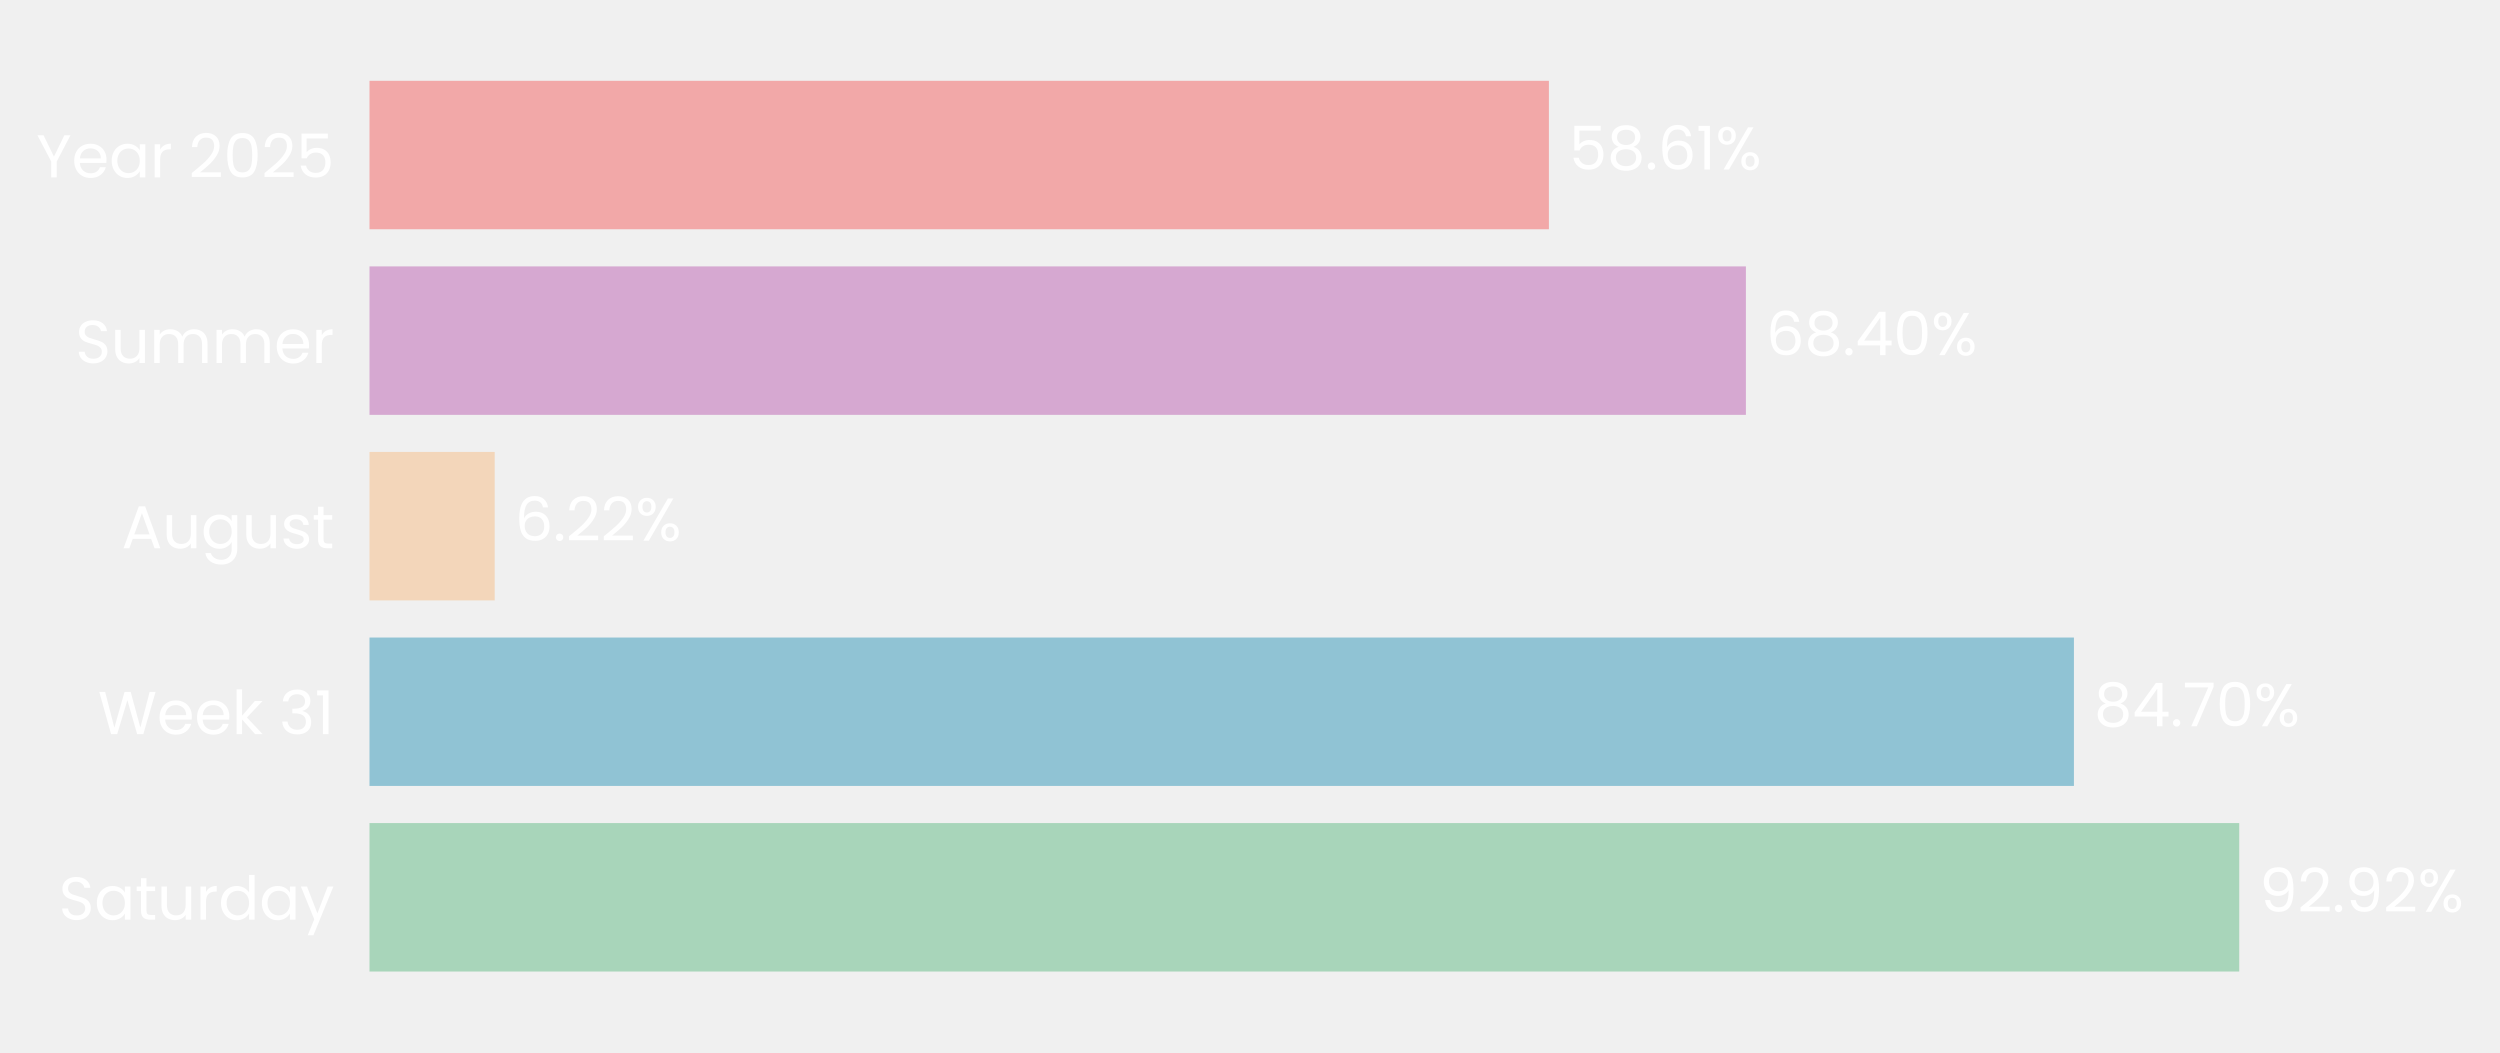
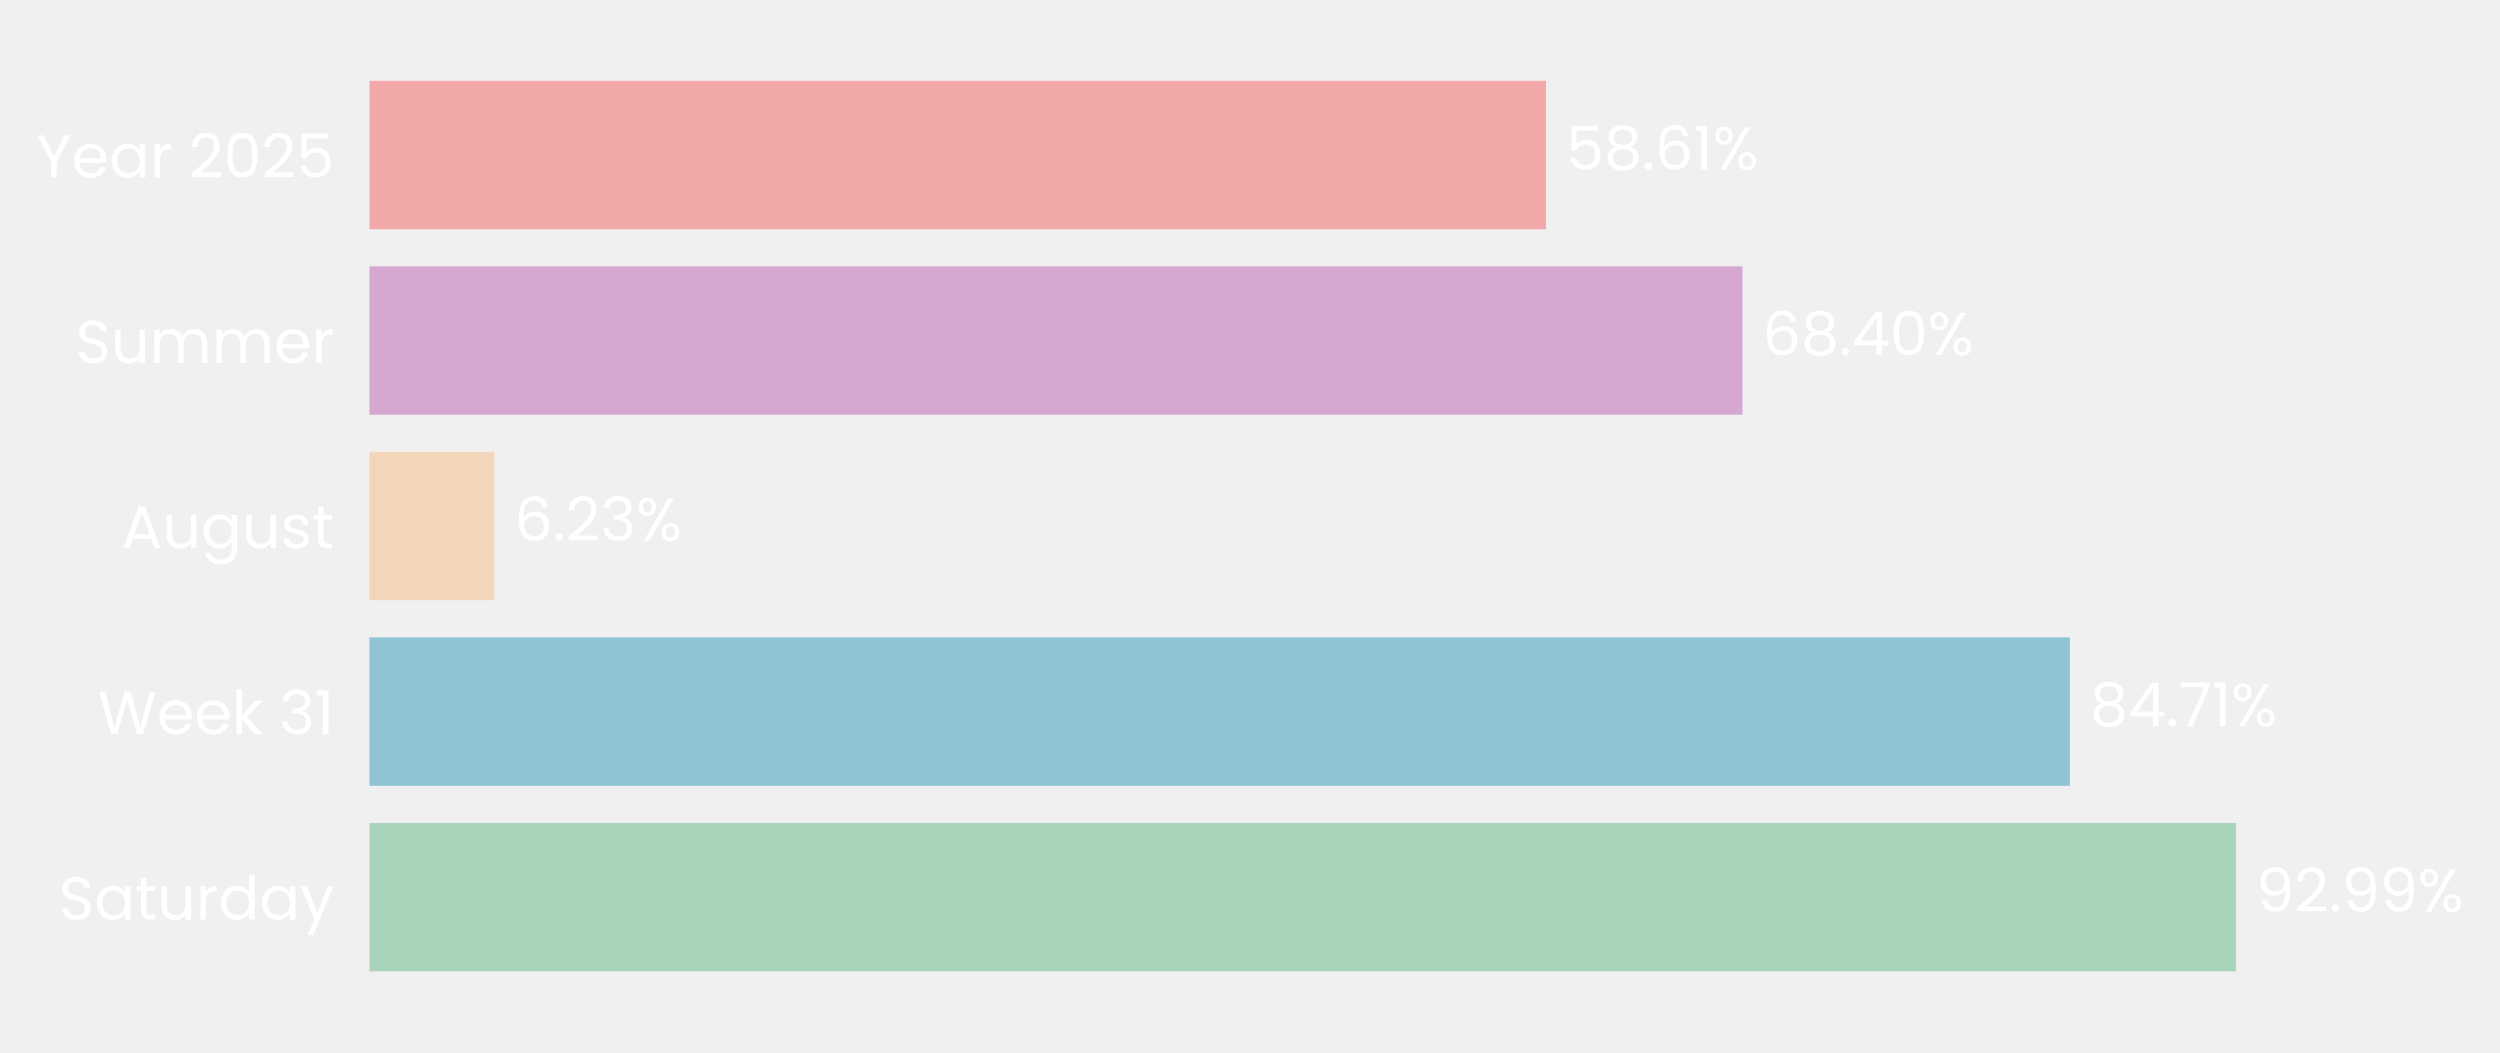
- <svg xmlns="http://www.w3.org/2000/svg" xmlns:xlink="http://www.w3.org/1999/xlink" width="496.033pt" height="208.8pt" viewBox="0 0 496.033 208.8" version="1.1">
+ <svg xmlns="http://www.w3.org/2000/svg" xmlns:xlink="http://www.w3.org/1999/xlink" width="496.123pt" height="208.8pt" viewBox="0 0 496.123 208.8" version="1.1">
  <defs>
    <style type="text/css">*{stroke-linejoin: round; stroke-linecap: butt}</style>
  </defs>
  <g id="figure_1">
    <g id="patch_1">
-       <path d="M 0 208.8  L 496.033 208.8  L 496.033 0  L 0 0  L 0 208.8  z " style="fill: none" />
+       <path d="M 0 208.8  L 496.123 208.8  L 496.123 0  L 0 0  L 0 208.8  z " style="fill: none" />
    </g>
    <g id="axes_1">
      <g id="patch_2">
-         <path d="M 73.311 201.6  L 472.573 201.6  L 472.573 7.2  L 73.311 7.2  L 73.311 201.6  z " style="fill: none" />
+         <path d="M 73.311 201.6  L 471.671 201.6  L 471.671 7.2  L 73.311 7.2  L 73.311 201.6  z " style="fill: none" />
      </g>
      <g id="patch_3">
-         <path d="M 73.311 192.764  L 444.292 192.764  L 444.292 163.309  L 73.311 163.309  z " clip-path="url(#pbffaccb724)" style="fill: #a8d5ba" />
+         <path d="M 73.311 192.764  L 443.731 192.764  L 443.731 163.309  L 73.311 163.309  z " clip-path="url(#pc148bc075e)" style="fill: #a8d5ba" />
      </g>
      <g id="patch_4">
-         <path d="M 73.311 155.945  L 411.495 155.945  L 411.495 126.491  L 73.311 126.491  z " clip-path="url(#pbffaccb724)" style="fill: #90c3d4" />
+         <path d="M 73.311 155.945  L 410.771 155.945  L 410.771 126.491  L 73.311 126.491  z " clip-path="url(#pc148bc075e)" style="fill: #90c3d4" />
      </g>
      <g id="patch_5">
-         <path d="M 73.311 119.127  L 98.158 119.127  L 98.158 89.673  L 73.311 89.673  z " clip-path="url(#pbffaccb724)" style="fill: #f3d6ba" />
+         <path d="M 73.311 119.127  L 98.111 119.127  L 98.111 89.673  L 73.311 89.673  z " clip-path="url(#pc148bc075e)" style="fill: #f3d6ba" />
      </g>
      <g id="patch_6">
-         <path d="M 73.311 82.309  L 346.411 82.309  L 346.411 52.855  L 73.311 52.855  z " clip-path="url(#pbffaccb724)" style="fill: #d6a8d1" />
+         <path d="M 73.311 82.309  L 345.798 82.309  L 345.798 52.855  L 73.311 52.855  z " clip-path="url(#pc148bc075e)" style="fill: #d6a8d1" />
      </g>
      <g id="patch_7">
-         <path d="M 73.311 45.491  L 307.321 45.491  L 307.321 16.036  L 73.311 16.036  z " clip-path="url(#pbffaccb724)" style="fill: #f2a8a8" />
+         <path d="M 73.311 45.491  L 306.794 45.491  L 306.794 16.036  L 73.311 16.036  z " clip-path="url(#pc148bc075e)" style="fill: #f2a8a8" />
      </g>
      <g id="matplotlib.axis_1">
        <g id="ytick_1">
          <g id="text_1">
            <g style="fill: #ffffff" transform="translate(11.65312 182.4764) scale(0.12 -0.12)">
              <defs>
                <path id="Poppins-Regular-53" d="M 1907 -45  Q 1466 -45 1117 112  Q 768 269 569 547  Q 371 826 365 1190  L 986 1190  Q 1018 877 1245 662  Q 1472 448 1907 448  Q 2323 448 2563 656  Q 2803 864 2803 1190  Q 2803 1446 2662 1606  Q 2522 1766 2310 1849  Q 2099 1933 1741 2029  Q 1299 2144 1033 2259  Q 768 2374 579 2620  Q 390 2867 390 3283  Q 390 3648 576 3929  Q 762 4211 1098 4364  Q 1434 4518 1869 4518  Q 2496 4518 2896 4204  Q 3296 3891 3347 3373  L 2707 3373  Q 2675 3629 2438 3824  Q 2202 4019 1811 4019  Q 1446 4019 1216 3830  Q 986 3642 986 3302  Q 986 3059 1123 2905  Q 1261 2752 1462 2672  Q 1664 2592 2029 2490  Q 2470 2368 2739 2249  Q 3008 2131 3200 1884  Q 3392 1638 3392 1216  Q 3392 890 3219 602  Q 3046 314 2707 134  Q 2368 -45 1907 -45  z " transform="scale(0.015625)" />
                <path id="Poppins-Regular-61" d="M 275 1766  Q 275 2304 492 2710  Q 710 3117 1091 3341  Q 1472 3565 1939 3565  Q 2400 3565 2739 3366  Q 3078 3168 3245 2867  L 3245 3507  L 3834 3507  L 3834 0  L 3245 0  L 3245 653  Q 3072 346 2729 144  Q 2387 -58 1933 -58  Q 1466 -58 1088 172  Q 710 403 492 819  Q 275 1235 275 1766  z M 3245 1760  Q 3245 2157 3085 2451  Q 2925 2746 2653 2902  Q 2381 3059 2054 3059  Q 1728 3059 1459 2905  Q 1190 2752 1030 2457  Q 870 2163 870 1766  Q 870 1363 1030 1065  Q 1190 768 1459 611  Q 1728 454 2054 454  Q 2381 454 2653 611  Q 2925 768 3085 1065  Q 3245 1363 3245 1760  z " transform="scale(0.015625)" />
                <path id="Poppins-Regular-74" d="M 1203 3027  L 1203 960  Q 1203 704 1312 598  Q 1421 493 1690 493  L 2118 493  L 2118 0  L 1594 0  Q 1107 0 864 224  Q 621 448 621 960  L 621 3027  L 166 3027  L 166 3507  L 621 3507  L 621 4390  L 1203 4390  L 1203 3507  L 2118 3507  L 2118 3027  L 1203 3027  z " transform="scale(0.015625)" />
                <path id="Poppins-Regular-75" d="M 3603 3507  L 3603 0  L 3021 0  L 3021 518  Q 2854 250 2556 99  Q 2259 -51 1901 -51  Q 1491 -51 1164 118  Q 838 288 649 627  Q 461 966 461 1453  L 461 3507  L 1037 3507  L 1037 1530  Q 1037 1011 1299 732  Q 1562 454 2016 454  Q 2483 454 2752 742  Q 3021 1030 3021 1581  L 3021 3507  L 3603 3507  z " transform="scale(0.015625)" />
                <path id="Poppins-Regular-72" d="M 1075 2938  Q 1229 3238 1513 3404  Q 1798 3571 2208 3571  L 2208 2970  L 2054 2970  Q 1075 2970 1075 1907  L 1075 0  L 493 0  L 493 3507  L 1075 3507  L 1075 2938  z " transform="scale(0.015625)" />
                <path id="Poppins-Regular-64" d="M 275 1766  Q 275 2304 492 2710  Q 710 3117 1091 3341  Q 1472 3565 1946 3565  Q 2355 3565 2707 3376  Q 3059 3187 3245 2880  L 3245 4736  L 3834 4736  L 3834 0  L 3245 0  L 3245 659  Q 3072 346 2733 144  Q 2394 -58 1939 -58  Q 1472 -58 1091 172  Q 710 403 492 819  Q 275 1235 275 1766  z M 3245 1760  Q 3245 2157 3085 2451  Q 2925 2746 2653 2902  Q 2381 3059 2054 3059  Q 1728 3059 1459 2905  Q 1190 2752 1030 2457  Q 870 2163 870 1766  Q 870 1363 1030 1065  Q 1190 768 1459 611  Q 1728 454 2054 454  Q 2381 454 2653 611  Q 2925 768 3085 1065  Q 3245 1363 3245 1760  z " transform="scale(0.015625)" />
                <path id="Poppins-Regular-79" d="M 3514 3507  L 1402 -1651  L 800 -1651  L 1491 38  L 77 3507  L 723 3507  L 1824 666  L 2912 3507  L 3514 3507  z " transform="scale(0.015625)" />
              </defs>
              <use xlink:href="#Poppins-Regular-53" />
              <use xlink:href="#Poppins-Regular-61" transform="translate(58.7 0)" />
              <use xlink:href="#Poppins-Regular-74" transform="translate(126.3 0)" />
              <use xlink:href="#Poppins-Regular-75" transform="translate(162.7 0)" />
              <use xlink:href="#Poppins-Regular-72" transform="translate(226.7 0)" />
              <use xlink:href="#Poppins-Regular-64" transform="translate(264 0)" />
              <use xlink:href="#Poppins-Regular-61" transform="translate(331.5999 0)" />
              <use xlink:href="#Poppins-Regular-79" transform="translate(399.1999 0)" />
            </g>
          </g>
        </g>
        <g id="ytick_2">
          <g id="text_2">
            <g style="fill: #ffffff" transform="translate(19.42687 145.6582) scale(0.12 -0.12)">
              <defs>
                <path id="Poppins-Regular-57" d="M 6099 4461  L 4806 0  L 4154 0  L 3117 3590  L 2042 0  L 1395 -6  L 147 4461  L 768 4461  L 1741 678  L 2816 4461  L 3469 4461  L 4493 691  L 5472 4461  L 6099 4461  z " transform="scale(0.015625)" />
                <path id="Poppins-Regular-65" d="M 3693 1888  Q 3693 1722 3674 1536  L 870 1536  Q 902 1018 1225 726  Q 1549 435 2010 435  Q 2387 435 2640 611  Q 2893 787 2995 1082  L 3622 1082  Q 3482 576 3059 259  Q 2637 -58 2010 -58  Q 1510 -58 1116 166  Q 723 390 499 803  Q 275 1216 275 1760  Q 275 2304 492 2713  Q 710 3123 1104 3344  Q 1498 3565 2010 3565  Q 2509 3565 2893 3347  Q 3277 3130 3485 2749  Q 3693 2368 3693 1888  z M 3091 2010  Q 3091 2342 2944 2582  Q 2797 2822 2544 2947  Q 2291 3072 1984 3072  Q 1542 3072 1232 2790  Q 922 2509 877 2010  L 3091 2010  z " transform="scale(0.015625)" />
                <path id="Poppins-Regular-6b" d="M 2451 0  L 1075 1549  L 1075 0  L 493 0  L 493 4736  L 1075 4736  L 1075 1952  L 2426 3507  L 3238 3507  L 1587 1760  L 3245 0  L 2451 0  z " transform="scale(0.015625)" />
                <path id="Poppins-Regular-20" transform="scale(0.015625)" />
                <path id="Poppins-Regular-33" d="M 384 3462  Q 429 4051 838 4384  Q 1248 4717 1901 4717  Q 2336 4717 2653 4560  Q 2970 4403 3133 4134  Q 3296 3866 3296 3526  Q 3296 3130 3069 2842  Q 2842 2554 2477 2470  L 2477 2438  Q 2893 2336 3136 2035  Q 3379 1734 3379 1248  Q 3379 883 3212 592  Q 3046 301 2713 134  Q 2381 -32 1914 -32  Q 1235 -32 800 323  Q 365 678 314 1331  L 877 1331  Q 922 947 1190 704  Q 1459 461 1907 461  Q 2355 461 2588 694  Q 2822 928 2822 1299  Q 2822 1779 2502 1990  Q 2182 2202 1536 2202  L 1389 2202  L 1389 2688  L 1542 2688  Q 2131 2694 2432 2883  Q 2733 3072 2733 3469  Q 2733 3808 2512 4013  Q 2291 4218 1882 4218  Q 1485 4218 1241 4013  Q 998 3808 954 3462  L 384 3462  z " transform="scale(0.015625)" />
                <path id="Poppins-Regular-31" d="M 243 4096  L 243 4627  L 1446 4627  L 1446 0  L 858 0  L 858 4096  L 243 4096  z " transform="scale(0.015625)" />
              </defs>
              <use xlink:href="#Poppins-Regular-57" />
              <use xlink:href="#Poppins-Regular-65" transform="translate(97.59999 0)" />
              <use xlink:href="#Poppins-Regular-65" transform="translate(159.6 0)" />
              <use xlink:href="#Poppins-Regular-6b" transform="translate(221.6 0)" />
              <use xlink:href="#Poppins-Regular-20" transform="translate(273.0999 0)" />
              <use xlink:href="#Poppins-Regular-33" transform="translate(299.7999 0)" />
              <use xlink:href="#Poppins-Regular-31" transform="translate(358.6999 0)" />
            </g>
          </g>
        </g>
        <g id="ytick_3">
          <g id="text_3">
            <g style="fill: #ffffff" transform="translate(24.11812 108.78) scale(0.12 -0.12)">
              <defs>
                <path id="Poppins-Regular-41" d="M 3130 992  L 1184 992  L 826 0  L 211 0  L 1824 4435  L 2496 4435  L 4102 0  L 3488 0  L 3130 992  z M 2963 1466  L 2157 3718  L 1350 1466  L 2963 1466  z " transform="scale(0.015625)" />
                <path id="Poppins-Regular-67" d="M 1939 3565  Q 2394 3565 2736 3366  Q 3078 3168 3245 2867  L 3245 3507  L 3834 3507  L 3834 -77  Q 3834 -557 3629 -931  Q 3424 -1306 3043 -1517  Q 2662 -1728 2157 -1728  Q 1466 -1728 1005 -1401  Q 544 -1075 461 -512  L 1037 -512  Q 1133 -832 1433 -1027  Q 1734 -1222 2157 -1222  Q 2637 -1222 2941 -921  Q 3245 -621 3245 -77  L 3245 659  Q 3072 352 2733 147  Q 2394 -58 1939 -58  Q 1472 -58 1091 172  Q 710 403 492 819  Q 275 1235 275 1766  Q 275 2304 492 2710  Q 710 3117 1091 3341  Q 1472 3565 1939 3565  z M 3245 1760  Q 3245 2157 3085 2451  Q 2925 2746 2653 2902  Q 2381 3059 2054 3059  Q 1728 3059 1459 2905  Q 1190 2752 1030 2457  Q 870 2163 870 1766  Q 870 1363 1030 1065  Q 1190 768 1459 611  Q 1728 454 2054 454  Q 2381 454 2653 611  Q 2925 768 3085 1065  Q 3245 1363 3245 1760  z " transform="scale(0.015625)" />
                <path id="Poppins-Regular-73" d="M 1734 -58  Q 1331 -58 1011 80  Q 691 218 505 464  Q 320 710 301 1030  L 902 1030  Q 928 768 1149 601  Q 1370 435 1728 435  Q 2061 435 2253 582  Q 2445 730 2445 954  Q 2445 1184 2240 1296  Q 2035 1408 1606 1517  Q 1216 1619 969 1724  Q 723 1830 547 2038  Q 371 2246 371 2586  Q 371 2854 531 3078  Q 691 3302 985 3433  Q 1280 3565 1658 3565  Q 2240 3565 2598 3270  Q 2957 2976 2982 2464  L 2400 2464  Q 2381 2739 2179 2905  Q 1978 3072 1638 3072  Q 1325 3072 1139 2937  Q 954 2803 954 2586  Q 954 2413 1066 2301  Q 1178 2189 1347 2121  Q 1517 2054 1818 1971  Q 2195 1869 2432 1769  Q 2669 1670 2838 1472  Q 3008 1274 3014 954  Q 3014 666 2854 435  Q 2694 205 2403 73  Q 2112 -58 1734 -58  z " transform="scale(0.015625)" />
              </defs>
              <use xlink:href="#Poppins-Regular-41" />
              <use xlink:href="#Poppins-Regular-75" transform="translate(67.39999 0)" />
              <use xlink:href="#Poppins-Regular-67" transform="translate(131.4 0)" />
              <use xlink:href="#Poppins-Regular-75" transform="translate(199 0)" />
              <use xlink:href="#Poppins-Regular-73" transform="translate(263 0)" />
              <use xlink:href="#Poppins-Regular-74" transform="translate(315.2 0)" />
            </g>
          </g>
        </g>
        <g id="ytick_4">
          <g id="text_4">
            <g style="fill: #ffffff" transform="translate(14.95125 72.02182) scale(0.12 -0.12)">
              <defs>
                <path id="Poppins-Regular-6d" d="M 4710 3571  Q 5120 3571 5440 3401  Q 5760 3232 5945 2893  Q 6131 2554 6131 2067  L 6131 0  L 5555 0  L 5555 1984  Q 5555 2509 5296 2787  Q 5037 3066 4595 3066  Q 4141 3066 3872 2774  Q 3603 2483 3603 1933  L 3603 0  L 3027 0  L 3027 1984  Q 3027 2509 2768 2787  Q 2509 3066 2067 3066  Q 1613 3066 1344 2774  Q 1075 2483 1075 1933  L 1075 0  L 493 0  L 493 3507  L 1075 3507  L 1075 3002  Q 1248 3277 1539 3424  Q 1830 3571 2182 3571  Q 2624 3571 2963 3372  Q 3302 3174 3469 2790  Q 3616 3162 3955 3366  Q 4294 3571 4710 3571  z " transform="scale(0.015625)" />
              </defs>
              <use xlink:href="#Poppins-Regular-53" />
              <use xlink:href="#Poppins-Regular-75" transform="translate(58.7 0)" />
              <use xlink:href="#Poppins-Regular-6d" transform="translate(122.7 0)" />
              <use xlink:href="#Poppins-Regular-6d" transform="translate(225.7 0)" />
              <use xlink:href="#Poppins-Regular-65" transform="translate(328.7 0)" />
              <use xlink:href="#Poppins-Regular-72" transform="translate(390.6999 0)" />
            </g>
          </g>
        </g>
        <g id="ytick_5">
          <g id="text_5">
            <g style="fill: #ffffff" transform="translate(7.2 35.20364) scale(0.12 -0.12)">
              <defs>
                <path id="Poppins-Regular-59" d="M 3616 4461  L 2163 1683  L 2163 0  L 1581 0  L 1581 1683  L 122 4461  L 768 4461  L 1869 2202  L 2970 4461  L 3616 4461  z " transform="scale(0.015625)" />
                <path id="Poppins-Regular-32" d="M 326 467  Q 1139 1120 1600 1539  Q 2061 1958 2377 2416  Q 2694 2874 2694 3315  Q 2694 3731 2492 3971  Q 2291 4211 1843 4211  Q 1408 4211 1168 3939  Q 928 3667 909 3213  L 346 3213  Q 371 3930 780 4320  Q 1190 4710 1837 4710  Q 2496 4710 2883 4345  Q 3270 3981 3270 3341  Q 3270 2810 2953 2307  Q 2637 1805 2233 1424  Q 1830 1043 1203 538  L 3405 538  L 3405 51  L 326 51  L 326 467  z " transform="scale(0.015625)" />
                <path id="Poppins-Regular-30" d="M 397 2362  Q 397 3462 755 4080  Q 1114 4698 2010 4698  Q 2899 4698 3257 4080  Q 3616 3462 3616 2362  Q 3616 1242 3257 621  Q 2899 0 2010 0  Q 1114 0 755 621  Q 397 1242 397 2362  z M 3040 2362  Q 3040 2918 2966 3305  Q 2893 3693 2665 3929  Q 2438 4166 2010 4166  Q 1574 4166 1347 3929  Q 1120 3693 1046 3305  Q 973 2918 973 2362  Q 973 1786 1046 1395  Q 1120 1005 1347 768  Q 1574 531 2010 531  Q 2438 531 2665 768  Q 2893 1005 2966 1395  Q 3040 1786 3040 2362  z " transform="scale(0.015625)" />
                <path id="Poppins-Regular-35" d="M 3347 4122  L 1101 4122  L 1101 2662  Q 1248 2867 1536 2998  Q 1824 3130 2157 3130  Q 2688 3130 3021 2909  Q 3354 2688 3498 2339  Q 3642 1990 3642 1600  Q 3642 1139 3469 774  Q 3296 410 2941 198  Q 2586 -13 2061 -13  Q 1389 -13 973 332  Q 557 678 467 1254  L 1037 1254  Q 1120 890 1389 685  Q 1658 480 2067 480  Q 2573 480 2829 784  Q 3085 1088 3085 1587  Q 3085 2086 2829 2358  Q 2573 2630 2074 2630  Q 1734 2630 1481 2467  Q 1229 2304 1114 2022  L 563 2022  L 563 4634  L 3347 4634  L 3347 4122  z " transform="scale(0.015625)" />
              </defs>
              <use xlink:href="#Poppins-Regular-59" />
              <use xlink:href="#Poppins-Regular-65" transform="translate(58.39999 0)" />
              <use xlink:href="#Poppins-Regular-61" transform="translate(120.4 0)" />
              <use xlink:href="#Poppins-Regular-72" transform="translate(188 0)" />
              <use xlink:href="#Poppins-Regular-20" transform="translate(225.3 0)" />
              <use xlink:href="#Poppins-Regular-32" transform="translate(252 0)" />
              <use xlink:href="#Poppins-Regular-30" transform="translate(309.4999 0)" />
              <use xlink:href="#Poppins-Regular-32" transform="translate(372.2999 0)" />
              <use xlink:href="#Poppins-Regular-35" transform="translate(429.7999 0)" />
            </g>
          </g>
        </g>
      </g>
      <g id="text_6">
-         <g style="fill: #ffffff" transform="translate(448.2843 180.9164) scale(0.12 -0.12)">
+         <g style="fill: #ffffff" transform="translate(447.7146 180.9164) scale(0.12 -0.12)">
          <defs>
            <path id="Poppins-Regular-39" d="M 1146 1242  Q 1210 877 1443 678  Q 1677 480 2074 480  Q 2605 480 2857 896  Q 3110 1312 3098 2298  Q 2963 2010 2649 1846  Q 2336 1683 1952 1683  Q 1523 1683 1187 1859  Q 851 2035 659 2374  Q 467 2714 467 3194  Q 467 3878 864 4297  Q 1261 4717 1990 4717  Q 2886 4717 3248 4134  Q 3610 3552 3610 2400  Q 3610 1594 3466 1069  Q 3322 544 2979 269  Q 2637 -6 2042 -6  Q 1389 -6 1024 346  Q 659 698 608 1242  L 1146 1242  z M 2048 2176  Q 2477 2176 2752 2441  Q 3027 2707 3027 3162  Q 3027 3642 2758 3936  Q 2490 4230 2003 4230  Q 1555 4230 1289 3948  Q 1024 3667 1024 3206  Q 1024 2739 1286 2457  Q 1549 2176 2048 2176  z " transform="scale(0.015625)" />
            <path id="Poppins-Regular-2e" d="M 678 -38  Q 512 -38 397 77  Q 282 192 282 358  Q 282 525 397 640  Q 512 755 678 755  Q 838 755 950 640  Q 1062 525 1062 358  Q 1062 192 950 77  Q 838 -38 678 -38  z " transform="scale(0.015625)" />
            <path id="Poppins-Regular-25" d="M 269 3584  Q 269 4019 531 4278  Q 794 4538 1203 4538  Q 1613 4538 1875 4278  Q 2138 4019 2138 3584  Q 2138 3142 1875 2883  Q 1613 2624 1203 2624  Q 794 2624 531 2883  Q 269 3142 269 3584  z M 4006 4467  L 1414 0  L 838 0  L 3430 4467  L 4006 4467  z M 1203 4179  Q 986 4179 861 4028  Q 736 3878 736 3584  Q 736 3290 861 3136  Q 986 2982 1203 2982  Q 1421 2982 1549 3139  Q 1677 3296 1677 3584  Q 1677 3878 1549 4028  Q 1421 4179 1203 4179  z M 2720 883  Q 2720 1325 2982 1584  Q 3245 1843 3654 1843  Q 4064 1843 4323 1584  Q 4582 1325 4582 883  Q 4582 448 4323 185  Q 4064 -77 3654 -77  Q 3245 -77 2982 182  Q 2720 442 2720 883  z M 3648 1478  Q 3430 1478 3302 1328  Q 3174 1178 3174 883  Q 3174 595 3302 444  Q 3430 294 3648 294  Q 3866 294 3994 444  Q 4122 595 4122 883  Q 4122 1178 3994 1328  Q 3866 1478 3648 1478  z " transform="scale(0.015625)" />
          </defs>
          <use xlink:href="#Poppins-Regular-39" />
          <use xlink:href="#Poppins-Regular-32" transform="translate(62.99999 0)" />
          <use xlink:href="#Poppins-Regular-2e" transform="translate(120.5 0)" />
          <use xlink:href="#Poppins-Regular-39" transform="translate(141.5 0)" />
-           <use xlink:href="#Poppins-Regular-32" transform="translate(204.4999 0)" />
-           <use xlink:href="#Poppins-Regular-25" transform="translate(261.9999 0)" />
+           <use xlink:href="#Poppins-Regular-39" transform="translate(204.4999 0)" />
+           <use xlink:href="#Poppins-Regular-25" transform="translate(267.4999 0)" />
        </g>
      </g>
      <g id="text_7">
-         <g style="fill: #ffffff" transform="translate(415.4879 144.0982) scale(0.12 -0.12)">
+         <g style="fill: #ffffff" transform="translate(414.755 144.0982) scale(0.12 -0.12)">
          <defs>
            <path id="Poppins-Regular-38" d="M 1242 2406  Q 883 2547 691 2816  Q 499 3085 499 3469  Q 499 3814 672 4092  Q 845 4371 1187 4534  Q 1530 4698 2016 4698  Q 2502 4698 2844 4534  Q 3187 4371 3363 4092  Q 3539 3814 3539 3469  Q 3539 3098 3340 2819  Q 3142 2541 2797 2406  Q 3194 2285 3427 1981  Q 3661 1677 3661 1248  Q 3661 832 3456 521  Q 3251 211 2876 41  Q 2502 -128 2016 -128  Q 1530 -128 1162 41  Q 794 211 589 521  Q 384 832 384 1248  Q 384 1677 614 1984  Q 845 2291 1242 2406  z M 2976 3398  Q 2976 3789 2720 4000  Q 2464 4211 2016 4211  Q 1574 4211 1318 4000  Q 1062 3789 1062 3392  Q 1062 3034 1328 2816  Q 1594 2598 2016 2598  Q 2445 2598 2710 2819  Q 2976 3040 2976 3398  z M 2016 2150  Q 1542 2150 1241 1929  Q 941 1709 941 1267  Q 941 858 1232 608  Q 1523 358 2016 358  Q 2509 358 2797 608  Q 3085 858 3085 1267  Q 3085 1696 2790 1923  Q 2496 2150 2016 2150  z " transform="scale(0.015625)" />
            <path id="Poppins-Regular-34" d="M 256 1030  L 256 1472  L 2502 4582  L 3200 4582  L 3200 1536  L 3840 1536  L 3840 1030  L 3200 1030  L 3200 0  L 2624 0  L 2624 1030  L 256 1030  z M 2650 3974  L 928 1536  L 2650 1536  L 2650 3974  z " transform="scale(0.015625)" />
            <path id="Poppins-Regular-37" d="M 3245 4173  L 1466 0  L 877 0  L 2682 4115  L 211 4115  L 211 4614  L 3245 4614  L 3245 4173  z " transform="scale(0.015625)" />
          </defs>
          <use xlink:href="#Poppins-Regular-38" />
          <use xlink:href="#Poppins-Regular-34" transform="translate(63.09999 0)" />
          <use xlink:href="#Poppins-Regular-2e" transform="translate(126 0)" />
          <use xlink:href="#Poppins-Regular-37" transform="translate(147 0)" />
-           <use xlink:href="#Poppins-Regular-30" transform="translate(201.6 0)" />
-           <use xlink:href="#Poppins-Regular-25" transform="translate(264.3999 0)" />
+           <use xlink:href="#Poppins-Regular-31" transform="translate(201.6 0)" />
+           <use xlink:href="#Poppins-Regular-25" transform="translate(233.5999 0)" />
        </g>
      </g>
      <g id="text_8">
-         <g style="fill: #ffffff" transform="translate(102.1504 107.28) scale(0.12 -0.12)">
+         <g style="fill: #ffffff" transform="translate(102.0942 107.28) scale(0.12 -0.12)">
          <defs>
            <path id="Poppins-Regular-36" d="M 2976 3526  Q 2835 4237 2099 4237  Q 1530 4237 1248 3798  Q 966 3360 973 2355  Q 1120 2688 1462 2877  Q 1805 3066 2227 3066  Q 2886 3066 3280 2656  Q 3674 2246 3674 1523  Q 3674 1088 3504 742  Q 3334 397 2992 192  Q 2650 -13 2163 -13  Q 1504 -13 1133 281  Q 762 576 614 1094  Q 467 1613 467 2374  Q 467 4723 2106 4723  Q 2733 4723 3091 4384  Q 3450 4045 3514 3526  L 2976 3526  z M 2106 2573  Q 1830 2573 1587 2461  Q 1344 2349 1193 2121  Q 1043 1894 1043 1568  Q 1043 1082 1324 778  Q 1606 474 2131 474  Q 2579 474 2844 752  Q 3110 1030 3110 1504  Q 3110 2003 2854 2288  Q 2598 2573 2106 2573  z " transform="scale(0.015625)" />
          </defs>
          <use xlink:href="#Poppins-Regular-36" />
          <use xlink:href="#Poppins-Regular-2e" transform="translate(63.49999 0)" />
          <use xlink:href="#Poppins-Regular-32" transform="translate(84.49997 0)" />
-           <use xlink:href="#Poppins-Regular-32" transform="translate(142 0)" />
-           <use xlink:href="#Poppins-Regular-25" transform="translate(199.4999 0)" />
+           <use xlink:href="#Poppins-Regular-33" transform="translate(142 0)" />
+           <use xlink:href="#Poppins-Regular-25" transform="translate(200.8999 0)" />
        </g>
      </g>
      <g id="text_9">
-         <g style="fill: #ffffff" transform="translate(350.4038 70.46182) scale(0.12 -0.12)">
+         <g style="fill: #ffffff" transform="translate(349.7813 70.46182) scale(0.12 -0.12)">
          <use xlink:href="#Poppins-Regular-36" />
          <use xlink:href="#Poppins-Regular-38" transform="translate(63.49999 0)" />
          <use xlink:href="#Poppins-Regular-2e" transform="translate(126.6 0)" />
          <use xlink:href="#Poppins-Regular-34" transform="translate(147.6 0)" />
          <use xlink:href="#Poppins-Regular-30" transform="translate(210.5 0)" />
          <use xlink:href="#Poppins-Regular-25" transform="translate(273.2999 0)" />
        </g>
      </g>
      <g id="text_10">
-         <g style="fill: #ffffff" transform="translate(311.3139 33.64364) scale(0.12 -0.12)">
+         <g style="fill: #ffffff" transform="translate(310.7775 33.64364) scale(0.12 -0.12)">
          <use xlink:href="#Poppins-Regular-35" />
          <use xlink:href="#Poppins-Regular-38" transform="translate(62.79999 0)" />
          <use xlink:href="#Poppins-Regular-2e" transform="translate(125.9 0)" />
          <use xlink:href="#Poppins-Regular-36" transform="translate(146.9 0)" />
          <use xlink:href="#Poppins-Regular-31" transform="translate(210.3999 0)" />
          <use xlink:href="#Poppins-Regular-25" transform="translate(242.3999 0)" />
        </g>
      </g>
    </g>
  </g>
  <defs>
-     <clipPath id="pbffaccb724">
-       <rect x="73.311" y="7.2" width="399.262" height="194.4" />
+     <clipPath id="pc148bc075e">
+       <rect x="73.311" y="7.2" width="398.36" height="194.4" />
    </clipPath>
  </defs>
</svg>
